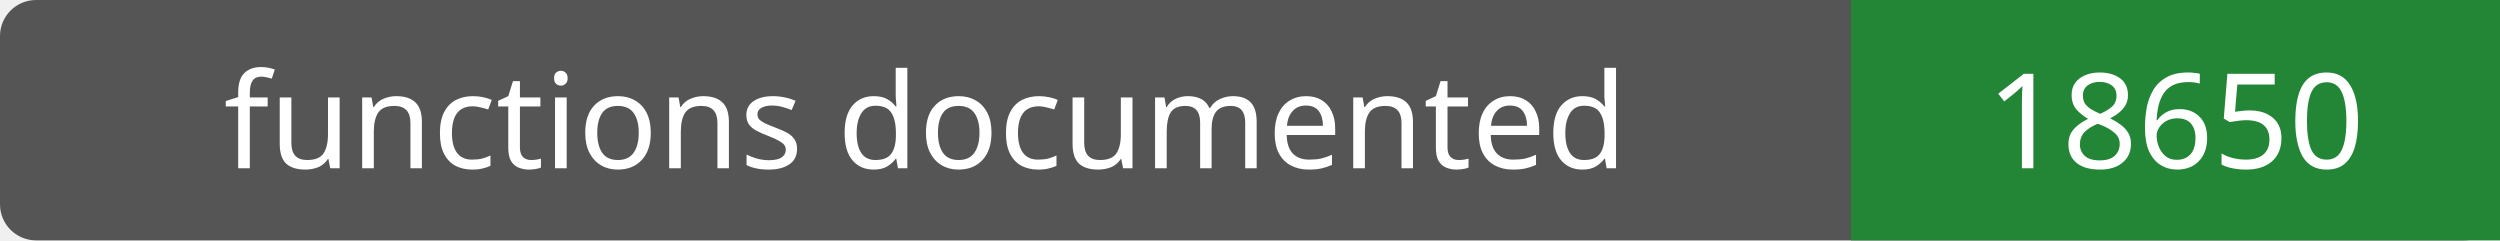
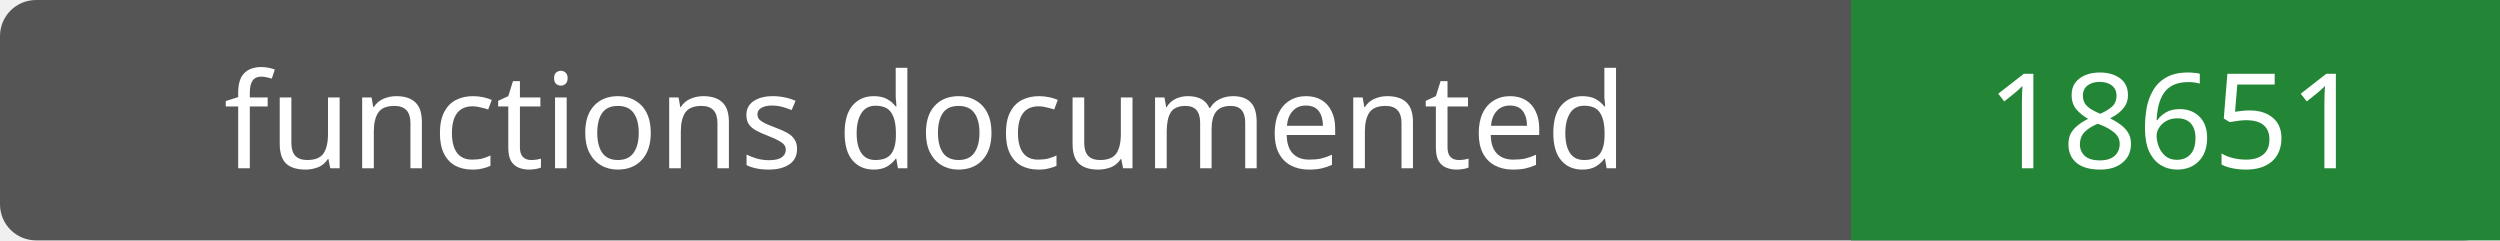
- <svg xmlns="http://www.w3.org/2000/svg" width="208" height="20" role="img" aria-label="functions documented: 18650">
+ <svg xmlns="http://www.w3.org/2000/svg" width="208" height="20" role="img" aria-label="functions documented: 18651">
  <rect width="208" height="20" rx="3" fill="#555" />
  <path fill="#238636" d="M154 0h54v20H154z" />
  <g fill="#fff" text-anchor="middle" font-family="Verdana,sans-serif" font-size="11">
    <text x="77.0" y="14">functions documented</text>
-     <text x="181.0" y="14">18650</text>
+     <text x="181.0" y="14">18651</text>
  </g>
</svg>
